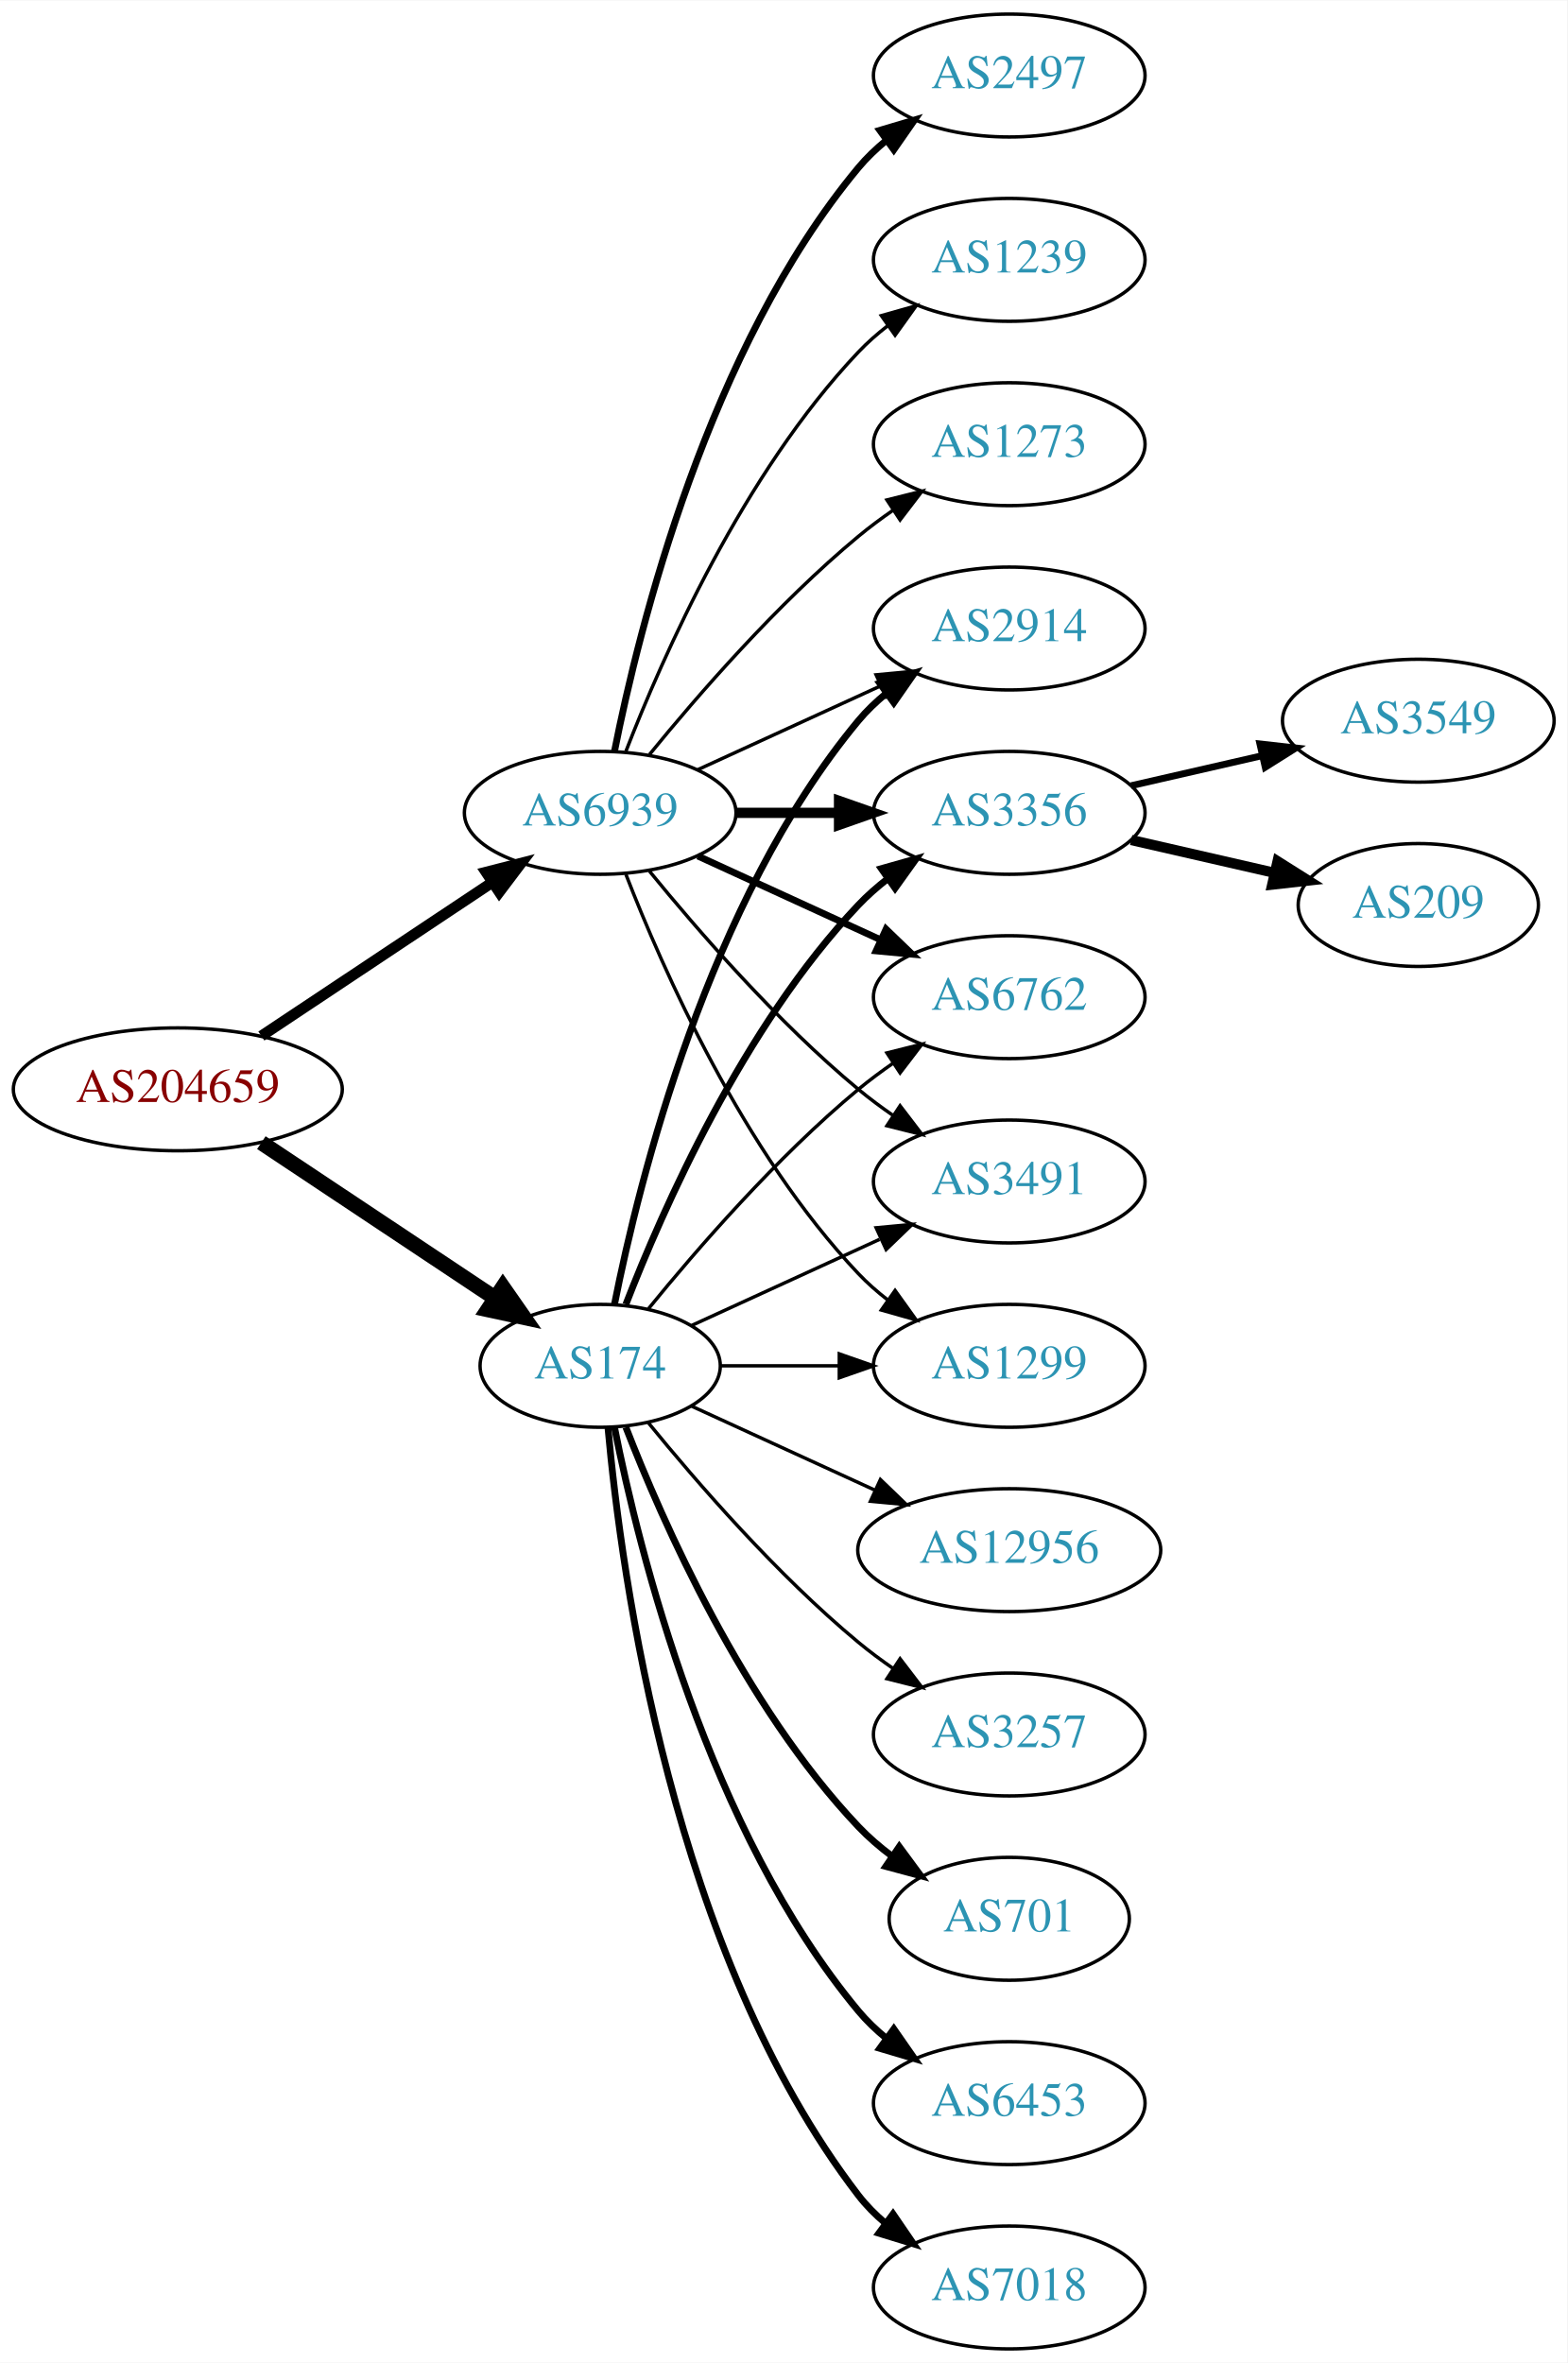
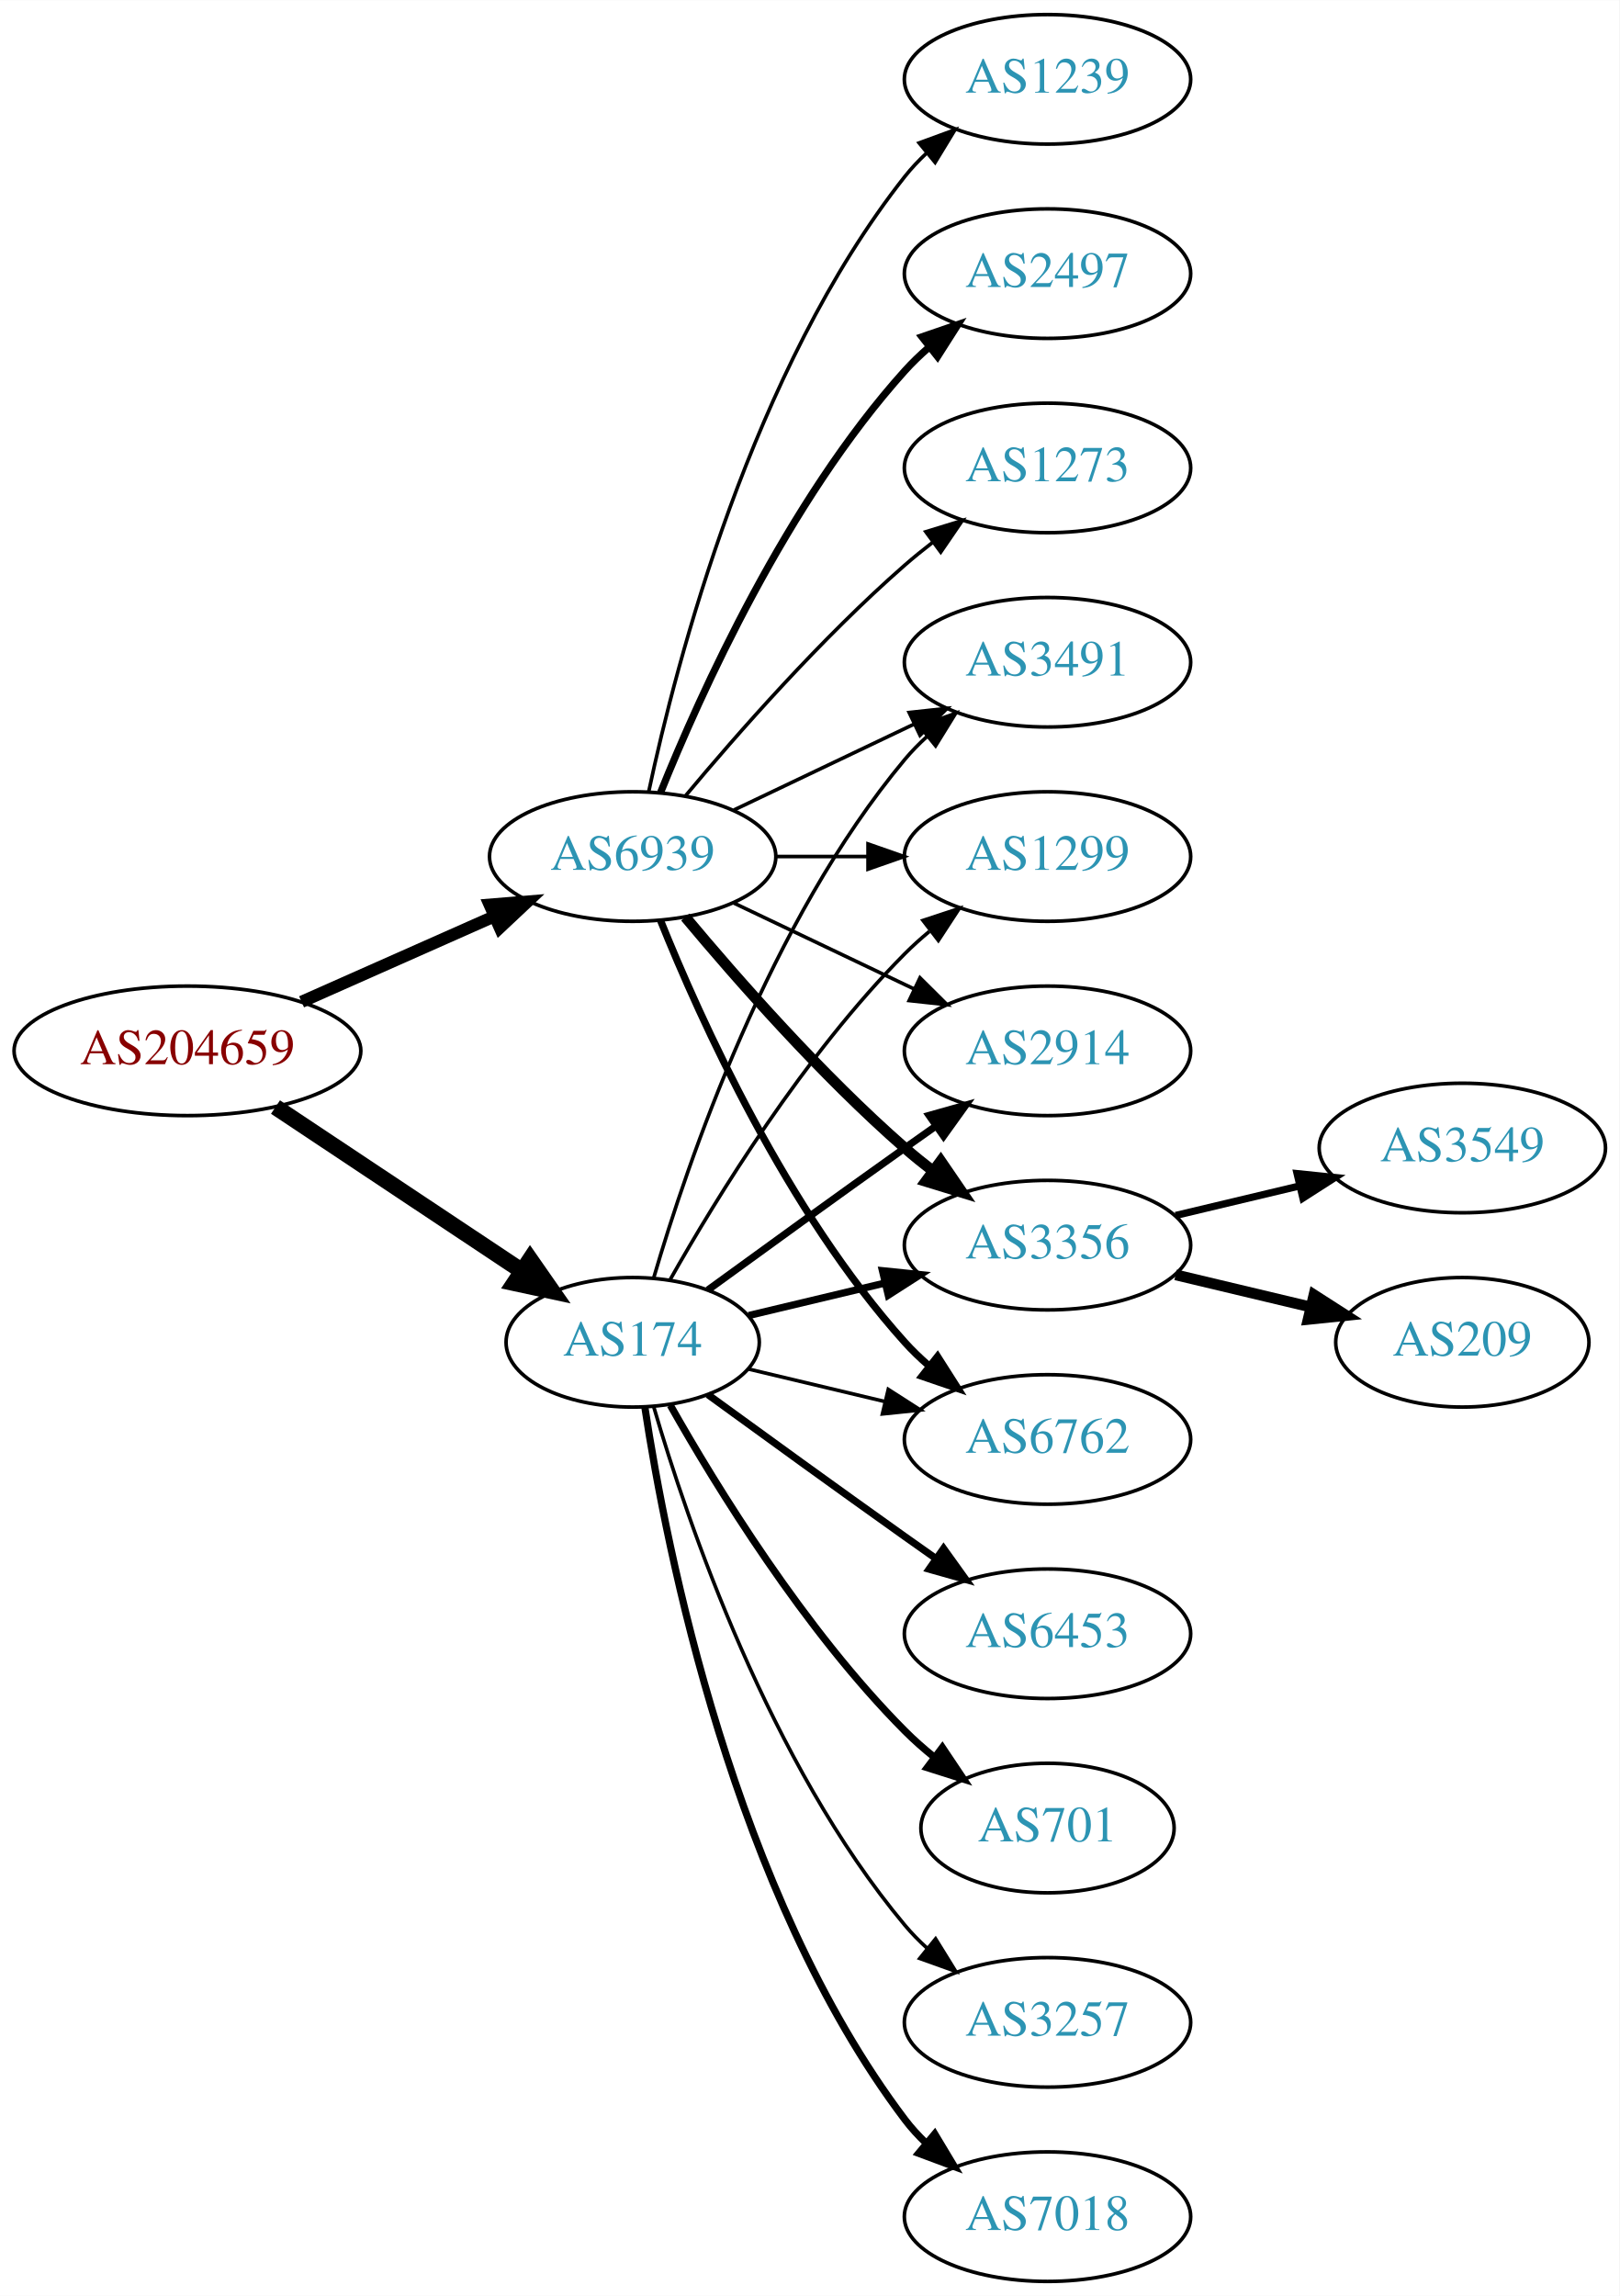
- <svg xmlns="http://www.w3.org/2000/svg" xmlns:xlink="http://www.w3.org/1999/xlink" width="459pt" height="692pt" viewBox="0.00 0.00 459.17 692.00">
-   <g id="graph0" class="graph" transform="scale(1 1) rotate(0) translate(4 688)">
-     <polygon fill="white" stroke="none" points="-4,4 -4,-688 455.17,-688 455.17,4 -4,4" />
+ <svg xmlns="http://www.w3.org/2000/svg" xmlns:xlink="http://www.w3.org/1999/xlink" width="450pt" height="638pt" viewBox="0.00 0.00 450.07 638.00">
+   <g id="graph0" class="graph" transform="scale(1 1) rotate(0) translate(4 634)">
+     <polygon fill="white" stroke="none" points="-4,4 -4,-634 446.07,-634 446.07,4 -4,4" />
    <g id="node1" class="node">
      <g id="a_node1">
        <a xlink:href="/asn/204659" xlink:title="AS204659 ~ ANLX-AS [AT]">
-           <ellipse fill="#ffffff" stroke="black" cx="48.096" cy="-369" rx="48.192" ry="18" />
-           <text text-anchor="middle" x="48.096" y="-365.3" font-family="Times,serif" font-size="14.00" fill="#880000">AS204659</text>
+           <ellipse fill="#ffffff" stroke="black" cx="48.096" cy="-342" rx="48.192" ry="18" />
+           <text text-anchor="middle" x="48.096" y="-338.3" font-family="Times,serif" font-size="14.00" fill="#880000">AS204659</text>
        </a>
      </g>
    </g>
    <g id="node2" class="node">
      <g id="a_node2">
        <a xlink:href="/asn/174" xlink:title="AS174 ~ Cogent Communications [US]">
-           <ellipse fill="#ffffff" stroke="black" cx="171.838" cy="-288" rx="35.194" ry="18" />
-           <text text-anchor="middle" x="171.838" y="-284.3" font-family="Times,serif" font-size="14.00" fill="#2c94b3">AS174</text>
+           <ellipse fill="#ffffff" stroke="black" cx="171.838" cy="-261" rx="35.194" ry="18" />
+           <text text-anchor="middle" x="171.838" y="-257.3" font-family="Times,serif" font-size="14.00" fill="#2c94b3">AS174</text>
        </a>
      </g>
    </g>
    <g id="edge1" class="edge">
-       <path fill="none" stroke="black" stroke-width="4.5" d="M72.569,-353.382C92.037,-340.43 119.836,-321.933 140.903,-307.917" />
-       <polygon fill="black" stroke="black" stroke-width="4.5" points="143.331,-311.031 149.475,-302.213 138.969,-304.475 143.331,-311.031" />
+       <path fill="none" stroke="black" stroke-width="4.5" d="M72.569,-326.382C92.037,-313.43 119.836,-294.933 140.903,-280.917" />
+       <polygon fill="black" stroke="black" stroke-width="4.5" points="143.331,-284.031 149.475,-275.213 138.969,-277.475 143.331,-284.031" />
    </g>
    <g id="node3" class="node">
      <g id="a_node3">
        <a xlink:href="/asn/6939" xlink:title="AS6939 ~ Hurricane Electric LLC [US]">
-           <ellipse fill="#ffffff" stroke="black" cx="171.838" cy="-450" rx="39.794" ry="18" />
-           <text text-anchor="middle" x="171.838" y="-446.3" font-family="Times,serif" font-size="14.00" fill="#2c94b3">AS6939</text>
+           <ellipse fill="#ffffff" stroke="black" cx="171.838" cy="-396" rx="39.794" ry="18" />
+           <text text-anchor="middle" x="171.838" y="-392.3" font-family="Times,serif" font-size="14.00" fill="#2c94b3">AS6939</text>
        </a>
      </g>
    </g>
    <g id="edge2" class="edge">
-       <path fill="none" stroke="black" stroke-width="3.176" d="M72.569,-384.618C91.795,-397.409 119.147,-415.608 140.115,-429.559" />
-       <polygon fill="black" stroke="black" stroke-width="3.176" points="138.403,-432.624 148.668,-435.249 142.281,-426.796 138.403,-432.624" />
+       <path fill="none" stroke="black" stroke-width="3.375" d="M79.816,-355.626C96.101,-362.85 116.238,-371.781 133.427,-379.406" />
+       <polygon fill="black" stroke="black" stroke-width="3.375" points="132.07,-382.633 142.631,-383.488 134.909,-376.234 132.07,-382.633" />
    </g>
    <g id="node4" class="node">
      <g id="a_node4">
-         <a xlink:href="/asn/7018" xlink:title="AS7018 ~ AT&amp;T Services, Inc. [US]">
-           <ellipse fill="#ffffff" stroke="black" cx="291.681" cy="-18" rx="39.794" ry="18" />
-           <text text-anchor="middle" x="291.681" y="-14.3" font-family="Times,serif" font-size="14.00" fill="#2c94b3">AS7018</text>
+         <a xlink:href="/asn/2914" xlink:title="AS2914 ~ NTT America, Inc. [US]">
+           <ellipse fill="#ffffff" stroke="black" cx="287.131" cy="-342" rx="39.794" ry="18" />
+           <text text-anchor="middle" x="287.131" y="-338.3" font-family="Times,serif" font-size="14.00" fill="#2c94b3">AS2914</text>
        </a>
      </g>
    </g>
    <g id="edge3" class="edge">
-       <path fill="none" stroke="black" stroke-width="2" d="M174.122,-269.883C178.02,-226.668 193.037,-115.869 247.484,-45 249.774,-42.02 252.494,-39.284 255.439,-36.795" />
-       <polygon fill="black" stroke="black" stroke-width="2" points="257.633,-39.527 263.615,-30.782 253.485,-33.888 257.633,-39.527" />
+       <path fill="none" stroke="black" stroke-width="2" d="M192.734,-275.529C207.736,-286.45 228.843,-301.747 247.484,-315 250.305,-317.005 253.248,-319.085 256.196,-321.159" />
+       <polygon fill="black" stroke="black" stroke-width="2" points="254.223,-324.05 264.421,-326.926 258.242,-318.319 254.223,-324.05" />
    </g>
    <g id="node5" class="node">
      <g id="a_node5">
-         <a xlink:href="/asn/2914" xlink:title="AS2914 ~ NTT America, Inc. [US]">
-           <ellipse fill="#ffffff" stroke="black" cx="291.681" cy="-504" rx="39.794" ry="18" />
-           <text text-anchor="middle" x="291.681" y="-500.3" font-family="Times,serif" font-size="14.00" fill="#2c94b3">AS2914</text>
+         <a xlink:href="/asn/6453" xlink:title="AS6453 ~ TATA COMMUNICATIONS (AMERICA) INC [US]">
+           <ellipse fill="#ffffff" stroke="black" cx="287.131" cy="-180" rx="39.794" ry="18" />
+           <text text-anchor="middle" x="287.131" y="-176.3" font-family="Times,serif" font-size="14.00" fill="#2c94b3">AS6453</text>
        </a>
      </g>
    </g>
    <g id="edge4" class="edge">
-       <path fill="none" stroke="black" stroke-width="2" d="M176.037,-306.073C183.2,-342.141 203.474,-424.125 247.484,-477 249.889,-479.889 252.686,-482.563 255.678,-485.013" />
-       <polygon fill="black" stroke="black" stroke-width="2" points="253.766,-487.95 263.921,-490.973 257.868,-482.277 253.766,-487.95" />
+       <path fill="none" stroke="black" stroke-width="2" d="M192.734,-246.471C207.736,-235.55 228.843,-220.253 247.484,-207 250.305,-204.995 253.248,-202.915 256.196,-200.841" />
+       <polygon fill="black" stroke="black" stroke-width="2" points="258.242,-203.681 264.421,-195.074 254.223,-197.95 258.242,-203.681" />
    </g>
    <g id="node6" class="node">
      <g id="a_node6">
-         <a xlink:href="/asn/3356" xlink:title="AS3356 ~ Level 3 Parent, LLC [US]">
-           <ellipse fill="#ffffff" stroke="black" cx="291.681" cy="-450" rx="39.794" ry="18" />
-           <text text-anchor="middle" x="291.681" y="-446.3" font-family="Times,serif" font-size="14.00" fill="#2c94b3">AS3356</text>
+         <a xlink:href="/asn/701" xlink:title="AS701 ~ UUNET [US]">
+           <ellipse fill="#ffffff" stroke="black" cx="287.131" cy="-126" rx="35.194" ry="18" />
+           <text text-anchor="middle" x="287.131" y="-122.3" font-family="Times,serif" font-size="14.00" fill="#2c94b3">AS701</text>
        </a>
      </g>
    </g>
    <g id="edge5" class="edge">
-       <path fill="none" stroke="black" stroke-width="2" d="M179.361,-305.994C190.112,-333.728 213.769,-387.429 247.484,-423 250.07,-425.728 252.988,-428.294 256.056,-430.677" />
-       <polygon fill="black" stroke="black" stroke-width="2" points="254.21,-433.658 264.404,-436.543 258.234,-427.93 254.21,-433.658" />
+       <path fill="none" stroke="black" stroke-width="2" d="M182.298,-243.51C195.08,-220.904 219.512,-181.114 247.484,-153 249.985,-150.487 252.745,-148.051 255.606,-145.739" />
+       <polygon fill="black" stroke="black" stroke-width="2" points="257.907,-148.389 263.804,-139.587 253.705,-142.79 257.907,-148.389" />
    </g>
    <g id="node7" class="node">
      <g id="a_node7">
-         <a xlink:href="/asn/6762" xlink:title="AS6762 ~ TELECOM ITALIA SPARKLE S.p.A. [IT]">
-           <ellipse fill="#ffffff" stroke="black" cx="291.681" cy="-396" rx="39.794" ry="18" />
-           <text text-anchor="middle" x="291.681" y="-392.3" font-family="Times,serif" font-size="14.00" fill="#2c94b3">AS6762</text>
+         <a xlink:href="/asn/3356" xlink:title="AS3356 ~ Level 3 Parent, LLC [US]">
+           <ellipse fill="#ffffff" stroke="black" cx="287.131" cy="-288" rx="39.794" ry="18" />
+           <text text-anchor="middle" x="287.131" y="-284.3" font-family="Times,serif" font-size="14.00" fill="#2c94b3">AS3356</text>
        </a>
      </g>
    </g>
    <g id="edge6" class="edge">
-       <path fill="none" stroke="black" d="M185.995,-304.743C200.081,-322.039 223.639,-349.223 247.484,-369 250.701,-371.668 254.201,-374.27 257.772,-376.741" />
-       <polygon fill="black" stroke="black" points="255.85,-379.666 266.128,-382.236 259.695,-373.817 255.85,-379.666" />
+       <path fill="none" stroke="black" stroke-width="2" d="M204.096,-268.449C215.775,-271.233 229.271,-274.449 241.9,-277.459" />
+       <polygon fill="black" stroke="black" stroke-width="2" points="241.253,-280.903 251.792,-279.816 242.876,-274.093 241.253,-280.903" />
    </g>
    <g id="node8" class="node">
      <g id="a_node8">
-         <a xlink:href="/asn/12956" xlink:title="AS12956 ~ TELXIUS [ES]">
-           <ellipse fill="#ffffff" stroke="black" cx="291.681" cy="-234" rx="44.393" ry="18" />
-           <text text-anchor="middle" x="291.681" y="-230.3" font-family="Times,serif" font-size="14.00" fill="#2c94b3">AS12956</text>
+         <a xlink:href="/asn/3257" xlink:title="AS3257 ~ GTT [DE]">
+           <ellipse fill="#ffffff" stroke="black" cx="287.131" cy="-72" rx="39.794" ry="18" />
+           <text text-anchor="middle" x="287.131" y="-68.3" font-family="Times,serif" font-size="14.00" fill="#2c94b3">AS3257</text>
        </a>
      </g>
    </g>
    <g id="edge7" class="edge">
-       <path fill="none" stroke="black" d="M198.699,-276.149C214.362,-268.972 234.634,-259.683 252.159,-251.652" />
-       <polygon fill="black" stroke="black" points="253.933,-254.689 261.566,-247.341 251.017,-248.325 253.933,-254.689" />
+       <path fill="none" stroke="black" d="M177.712,-242.998C187.026,-211.156 209.843,-144.019 247.484,-99 249.355,-96.763 251.453,-94.626 253.679,-92.604" />
+       <polygon fill="black" stroke="black" points="256.026,-95.207 261.598,-86.196 251.623,-89.766 256.026,-95.207" />
    </g>
    <g id="node9" class="node">
      <g id="a_node9">
-         <a xlink:href="/asn/3257" xlink:title="AS3257 ~ GTT [DE]">
-           <ellipse fill="#ffffff" stroke="black" cx="291.681" cy="-180" rx="39.794" ry="18" />
-           <text text-anchor="middle" x="291.681" y="-176.3" font-family="Times,serif" font-size="14.00" fill="#2c94b3">AS3257</text>
+         <a xlink:href="/asn/7018" xlink:title="AS7018 ~ AT&amp;T Services, Inc. [US]">
+           <ellipse fill="#ffffff" stroke="black" cx="287.131" cy="-18" rx="39.794" ry="18" />
+           <text text-anchor="middle" x="287.131" y="-14.3" font-family="Times,serif" font-size="14.00" fill="#2c94b3">AS7018</text>
        </a>
      </g>
    </g>
    <g id="edge8" class="edge">
-       <path fill="none" stroke="black" d="M185.995,-271.257C200.081,-253.961 223.639,-226.777 247.484,-207 250.701,-204.332 254.201,-201.73 257.772,-199.259" />
-       <polygon fill="black" stroke="black" points="259.695,-202.183 266.128,-193.764 255.85,-196.334 259.695,-202.183" />
+       <path fill="none" stroke="black" stroke-width="2" d="M175.215,-243.014C181.188,-203.578 199.899,-108.005 247.484,-45 249.242,-42.673 251.258,-40.471 253.428,-38.404" />
+       <polygon fill="black" stroke="black" stroke-width="2" points="255.787,-40.995 261.241,-31.912 251.313,-35.611 255.787,-40.995" />
    </g>
    <g id="node10" class="node">
      <g id="a_node10">
-         <a xlink:href="/asn/701" xlink:title="AS701 ~ UUNET [US]">
-           <ellipse fill="#ffffff" stroke="black" cx="291.681" cy="-126" rx="35.194" ry="18" />
-           <text text-anchor="middle" x="291.681" y="-122.3" font-family="Times,serif" font-size="14.00" fill="#2c94b3">AS701</text>
+         <a xlink:href="/asn/6762" xlink:title="AS6762 ~ TELECOM ITALIA SPARKLE S.p.A. [IT]">
+           <ellipse fill="#ffffff" stroke="black" cx="287.131" cy="-234" rx="39.794" ry="18" />
+           <text text-anchor="middle" x="287.131" y="-230.3" font-family="Times,serif" font-size="14.00" fill="#2c94b3">AS6762</text>
        </a>
      </g>
    </g>
    <g id="edge9" class="edge">
-       <path fill="none" stroke="black" stroke-width="2" d="M179.361,-270.006C190.112,-242.272 213.769,-188.571 247.484,-153 250.427,-149.895 253.801,-146.999 257.336,-144.345" />
-       <polygon fill="black" stroke="black" stroke-width="2" points="259.466,-147.129 265.755,-138.603 255.522,-141.346 259.466,-147.129" />
+       <path fill="none" stroke="black" d="M204.096,-253.551C215.775,-250.767 229.271,-247.551 241.9,-244.541" />
+       <polygon fill="black" stroke="black" points="242.876,-247.907 251.792,-242.184 241.253,-241.097 242.876,-247.907" />
    </g>
    <g id="node11" class="node">
      <g id="a_node11">
-         <a xlink:href="/asn/6453" xlink:title="AS6453 ~ TATA COMMUNICATIONS (AMERICA) INC [US]">
-           <ellipse fill="#ffffff" stroke="black" cx="291.681" cy="-72" rx="39.794" ry="18" />
-           <text text-anchor="middle" x="291.681" y="-68.3" font-family="Times,serif" font-size="14.00" fill="#2c94b3">AS6453</text>
+         <a xlink:href="/asn/3491" xlink:title="AS3491 ~ PCCW Global, Inc. [US]">
+           <ellipse fill="#ffffff" stroke="black" cx="287.131" cy="-450" rx="39.794" ry="18" />
+           <text text-anchor="middle" x="287.131" y="-446.3" font-family="Times,serif" font-size="14.00" fill="#2c94b3">AS3491</text>
        </a>
      </g>
    </g>
    <g id="edge10" class="edge">
-       <path fill="none" stroke="black" stroke-width="2" d="M176.037,-269.927C183.2,-233.859 203.474,-151.875 247.484,-99 249.889,-96.111 252.686,-93.437 255.678,-90.987" />
-       <polygon fill="black" stroke="black" stroke-width="2" points="257.868,-93.722 263.921,-85.027 253.766,-88.05 257.868,-93.722" />
+       <path fill="none" stroke="black" d="M177.712,-279.002C187.026,-310.844 209.843,-377.981 247.484,-423 249.355,-425.237 251.453,-427.374 253.679,-429.396" />
+       <polygon fill="black" stroke="black" points="251.623,-432.234 261.598,-435.804 256.026,-426.793 251.623,-432.234" />
    </g>
    <g id="node12" class="node">
      <g id="a_node12">
-         <a xlink:href="/asn/3491" xlink:title="AS3491 ~ PCCW Global, Inc. [US]">
-           <ellipse fill="#ffffff" stroke="black" cx="291.681" cy="-342" rx="39.794" ry="18" />
-           <text text-anchor="middle" x="291.681" y="-338.3" font-family="Times,serif" font-size="14.00" fill="#2c94b3">AS3491</text>
+         <a xlink:href="/asn/1299" xlink:title="AS1299 ~ Telia Carrier [EU]">
+           <ellipse fill="#ffffff" stroke="black" cx="287.131" cy="-396" rx="39.794" ry="18" />
+           <text text-anchor="middle" x="287.131" y="-392.3" font-family="Times,serif" font-size="14.00" fill="#2c94b3">AS1299</text>
        </a>
      </g>
    </g>
    <g id="edge11" class="edge">
-       <path fill="none" stroke="black" d="M198.699,-299.851C214.82,-307.238 235.822,-316.862 253.687,-325.048" />
-       <polygon fill="black" stroke="black" points="252.69,-328.441 263.239,-329.425 255.606,-322.077 252.69,-328.441" />
-     </g>
-     <g id="node13" class="node">
-       <g id="a_node13">
-         <a xlink:href="/asn/1299" xlink:title="AS1299 ~ Telia Carrier [EU]">
-           <ellipse fill="#ffffff" stroke="black" cx="291.681" cy="-288" rx="39.794" ry="18" />
-           <text text-anchor="middle" x="291.681" y="-284.3" font-family="Times,serif" font-size="14.00" fill="#2c94b3">AS1299</text>
-         </a>
-       </g>
-     </g>
-     <g id="edge12" class="edge">
-       <path fill="none" stroke="black" d="M207.24,-288C218.064,-288 230.231,-288 241.858,-288" />
-       <polygon fill="black" stroke="black" points="241.889,-291.5 251.889,-288 241.889,-284.5 241.889,-291.5" />
+       <path fill="none" stroke="black" d="M182.298,-278.49C195.08,-301.096 219.512,-340.886 247.484,-369 249.595,-371.121 251.891,-373.188 254.277,-375.171" />
+       <polygon fill="black" stroke="black" points="252.529,-378.242 262.592,-381.556 256.792,-372.69 252.529,-378.242" />
    </g>
    <g id="edge21" class="edge">
-       <path fill="none" stroke="black" d="M200.467,-462.661C216.424,-469.973 236.694,-479.261 253.977,-487.181" />
-       <polygon fill="black" stroke="black" points="252.676,-490.435 263.225,-491.419 255.592,-484.071 252.676,-490.435" />
+       <path fill="none" stroke="black" d="M199.974,-383.066C214.968,-375.919 233.789,-366.948 250.013,-359.215" />
+       <polygon fill="black" stroke="black" points="251.695,-362.291 259.216,-354.829 248.683,-355.972 251.695,-362.291" />
+     </g>
+     <g id="edge14" class="edge">
+       <path fill="none" stroke="black" stroke-width="3" d="M186.468,-379.183C200.751,-362.071 224.297,-335.255 247.484,-315 249.95,-312.846 252.589,-310.706 255.286,-308.628" />
+       <polygon fill="black" stroke="black" stroke-width="3" points="257.459,-311.375 263.44,-302.63 253.311,-305.736 257.459,-311.375" />
+     </g>
+     <g id="edge15" class="edge">
+       <path fill="none" stroke="black" stroke-width="2" d="M179.586,-378.213C190.637,-350.757 214.69,-297.422 247.484,-261 249.487,-258.776 251.706,-256.637 254.038,-254.603" />
+       <polygon fill="black" stroke="black" stroke-width="2" points="256.569,-257.065 262.257,-248.127 252.236,-251.567 256.569,-257.065" />
+     </g>
+     <g id="edge16" class="edge">
+       <path fill="none" stroke="black" d="M199.974,-408.934C214.968,-416.081 233.789,-425.052 250.013,-432.785" />
+       <polygon fill="black" stroke="black" points="248.683,-436.028 259.216,-437.171 251.695,-429.709 248.683,-436.028" />
    </g>
    <g id="edge17" class="edge">
-       <path fill="none" stroke="black" stroke-width="3" d="M211.751,-450C221.304,-450 231.654,-450 241.616,-450" />
-       <polygon fill="black" stroke="black" stroke-width="3" points="241.809,-453.5 251.809,-450 241.809,-446.5 241.809,-453.5" />
+       <path fill="none" stroke="black" d="M211.51,-396C219.713,-396 228.477,-396 237.009,-396" />
+       <polygon fill="black" stroke="black" points="237.248,-399.5 247.248,-396 237.248,-392.5 237.248,-399.5" />
+     </g>
+     <g id="node15" class="node">
+       <g id="a_node15">
+         <a xlink:href="/asn/1239" xlink:title="AS1239 ~ Sprint [US]">
+           <ellipse fill="#ffffff" stroke="black" cx="287.131" cy="-612" rx="39.794" ry="18" />
+           <text text-anchor="middle" x="287.131" y="-608.3" font-family="Times,serif" font-size="14.00" fill="#2c94b3">AS1239</text>
+         </a>
+       </g>
    </g>
    <g id="edge18" class="edge">
-       <path fill="none" stroke="black" stroke-width="2" d="M200.467,-437.339C216.424,-430.027 236.694,-420.739 253.977,-412.819" />
-       <polygon fill="black" stroke="black" stroke-width="2" points="255.592,-415.929 263.225,-408.581 252.676,-409.565 255.592,-415.929" />
-     </g>
-     <g id="edge16" class="edge">
-       <path fill="none" stroke="black" d="M186.257,-432.935C200.372,-415.625 223.786,-388.655 247.484,-369 250.701,-366.332 254.201,-363.73 257.772,-361.259" />
-       <polygon fill="black" stroke="black" points="259.695,-364.183 266.128,-355.764 255.85,-358.334 259.695,-364.183" />
-     </g>
-     <g id="edge20" class="edge">
-       <path fill="none" stroke="black" d="M179.361,-432.006C190.112,-404.272 213.769,-350.571 247.484,-315 250.07,-312.272 252.988,-309.706 256.056,-307.323" />
-       <polygon fill="black" stroke="black" points="258.234,-310.07 264.404,-301.457 254.21,-304.342 258.234,-310.07" />
+       <path fill="none" stroke="black" d="M176.328,-414.16C183.959,-450.03 204.951,-531.155 247.484,-585 249.292,-587.288 251.345,-589.462 253.539,-591.51" />
+       <polygon fill="black" stroke="black" points="251.45,-594.323 261.399,-597.966 255.893,-588.914 251.45,-594.323" />
    </g>
    <g id="node16" class="node">
      <g id="a_node16">
        <a xlink:href="/asn/2497" xlink:title="AS2497 ~ Internet Initiative Japan Inc. [JP]">
-           <ellipse fill="#ffffff" stroke="black" cx="291.681" cy="-666" rx="39.794" ry="18" />
-           <text text-anchor="middle" x="291.681" y="-662.3" font-family="Times,serif" font-size="14.00" fill="#2c94b3">AS2497</text>
-         </a>
-       </g>
-     </g>
-     <g id="edge15" class="edge">
-       <path fill="none" stroke="black" stroke-width="2" d="M176.037,-468.073C183.2,-504.141 203.474,-586.125 247.484,-639 249.889,-641.889 252.686,-644.563 255.678,-647.013" />
-       <polygon fill="black" stroke="black" stroke-width="2" points="253.766,-649.95 263.921,-652.973 257.868,-644.277 253.766,-649.95" />
+           <ellipse fill="#ffffff" stroke="black" cx="287.131" cy="-558" rx="39.794" ry="18" />
+           <text text-anchor="middle" x="287.131" y="-554.3" font-family="Times,serif" font-size="14.00" fill="#2c94b3">AS2497</text>
+         </a>
+       </g>
+     </g>
+     <g id="edge19" class="edge">
+       <path fill="none" stroke="black" stroke-width="2" d="M179.586,-413.787C190.637,-441.243 214.69,-494.578 247.484,-531 249.487,-533.224 251.706,-535.363 254.038,-537.397" />
+       <polygon fill="black" stroke="black" stroke-width="2" points="252.236,-540.433 262.257,-543.873 256.569,-534.935 252.236,-540.433" />
    </g>
    <g id="node17" class="node">
      <g id="a_node17">
-         <a xlink:href="/asn/1239" xlink:title="AS1239 ~ Sprint [US]">
-           <ellipse fill="#ffffff" stroke="black" cx="291.681" cy="-612" rx="39.794" ry="18" />
-           <text text-anchor="middle" x="291.681" y="-608.3" font-family="Times,serif" font-size="14.00" fill="#2c94b3">AS1239</text>
-         </a>
-       </g>
-     </g>
-     <g id="edge19" class="edge">
-       <path fill="none" stroke="black" d="M179.361,-467.994C190.112,-495.728 213.769,-549.429 247.484,-585 250.07,-587.728 252.988,-590.294 256.056,-592.677" />
-       <polygon fill="black" stroke="black" points="254.21,-595.658 264.404,-598.543 258.234,-589.93 254.21,-595.658" />
-     </g>
-     <g id="node18" class="node">
-       <g id="a_node18">
        <a xlink:href="/asn/1273" xlink:title="AS1273 ~ Vodafone Group PLC [EU]">
-           <ellipse fill="#ffffff" stroke="black" cx="291.681" cy="-558" rx="39.794" ry="18" />
-           <text text-anchor="middle" x="291.681" y="-554.3" font-family="Times,serif" font-size="14.00" fill="#2c94b3">AS1273</text>
-         </a>
-       </g>
-     </g>
-     <g id="edge22" class="edge">
-       <path fill="none" stroke="black" d="M186.257,-467.065C200.372,-484.375 223.786,-511.345 247.484,-531 250.701,-533.668 254.201,-536.27 257.772,-538.741" />
-       <polygon fill="black" stroke="black" points="255.85,-541.666 266.128,-544.236 259.695,-535.817 255.85,-541.666" />
+           <ellipse fill="#ffffff" stroke="black" cx="287.131" cy="-504" rx="39.794" ry="18" />
+           <text text-anchor="middle" x="287.131" y="-500.3" font-family="Times,serif" font-size="14.00" fill="#2c94b3">AS1273</text>
+         </a>
+       </g>
+     </g>
+     <g id="edge20" class="edge">
+       <path fill="none" stroke="black" d="M186.468,-412.817C200.751,-429.929 224.297,-456.745 247.484,-477 249.95,-479.154 252.589,-481.294 255.286,-483.372" />
+       <polygon fill="black" stroke="black" points="253.311,-486.264 263.44,-489.37 257.459,-480.625 253.311,-486.264" />
+     </g>
+     <g id="node13" class="node">
+       <g id="a_node13">
+         <a xlink:href="/asn/3549" xlink:title="AS3549 ~ Level 3 Parent, LLC [US]">
+           <ellipse fill="#ffffff" stroke="black" cx="402.424" cy="-315" rx="39.794" ry="18" />
+           <text text-anchor="middle" x="402.424" y="-311.3" font-family="Times,serif" font-size="14.00" fill="#2c94b3">AS3549</text>
+         </a>
+       </g>
+     </g>
+     <g id="edge12" class="edge">
+       <path fill="none" stroke="black" stroke-width="2" d="M322.738,-296.248C333.609,-298.838 345.764,-301.735 357.206,-304.462" />
+       <polygon fill="black" stroke="black" stroke-width="2" points="356.49,-307.889 367.029,-306.803 358.112,-301.08 356.49,-307.889" />
    </g>
    <g id="node14" class="node">
      <g id="a_node14">
-         <a xlink:href="/asn/3549" xlink:title="AS3549 ~ Level 3 Parent, LLC [US]">
-           <ellipse fill="#ffffff" stroke="black" cx="411.523" cy="-477" rx="39.794" ry="18" />
-           <text text-anchor="middle" x="411.523" y="-473.3" font-family="Times,serif" font-size="14.00" fill="#2c94b3">AS3549</text>
+         <a xlink:href="/asn/209" xlink:title="AS209 ~ CenturyLink Communications, LLC [US]">
+           <ellipse fill="#ffffff" stroke="black" cx="402.424" cy="-261" rx="35.194" ry="18" />
+           <text text-anchor="middle" x="402.424" y="-257.3" font-family="Times,serif" font-size="14.00" fill="#2c94b3">AS209</text>
        </a>
      </g>
    </g>
    <g id="edge13" class="edge">
-       <path fill="none" stroke="black" stroke-width="2" d="M327.4,-457.955C339.4,-460.704 353.021,-463.825 365.713,-466.733" />
-       <polygon fill="black" stroke="black" stroke-width="2" points="365.116,-470.187 375.645,-469.009 366.679,-463.364 365.116,-470.187" />
-     </g>
-     <g id="node15" class="node">
-       <g id="a_node15">
-         <a xlink:href="/asn/209" xlink:title="AS209 ~ CenturyLink Communications, LLC [US]">
-           <ellipse fill="#ffffff" stroke="black" cx="411.523" cy="-423" rx="35.194" ry="18" />
-           <text text-anchor="middle" x="411.523" y="-419.3" font-family="Times,serif" font-size="14.00" fill="#2c94b3">AS209</text>
-         </a>
-       </g>
-     </g>
-     <g id="edge14" class="edge">
-       <path fill="none" stroke="black" stroke-width="3" d="M327.4,-442.045C340.492,-439.045 355.514,-435.604 369.155,-432.478" />
-       <polygon fill="black" stroke="black" stroke-width="3" points="370.297,-435.807 379.262,-430.162 368.733,-428.984 370.297,-435.807" />
+       <path fill="none" stroke="black" stroke-width="3" d="M322.738,-279.752C334.533,-276.942 347.837,-273.771 360.105,-270.847" />
+       <polygon fill="black" stroke="black" stroke-width="3" points="361.194,-274.186 370.11,-268.463 359.571,-267.376 361.194,-274.186" />
    </g>
  </g>
</svg>
